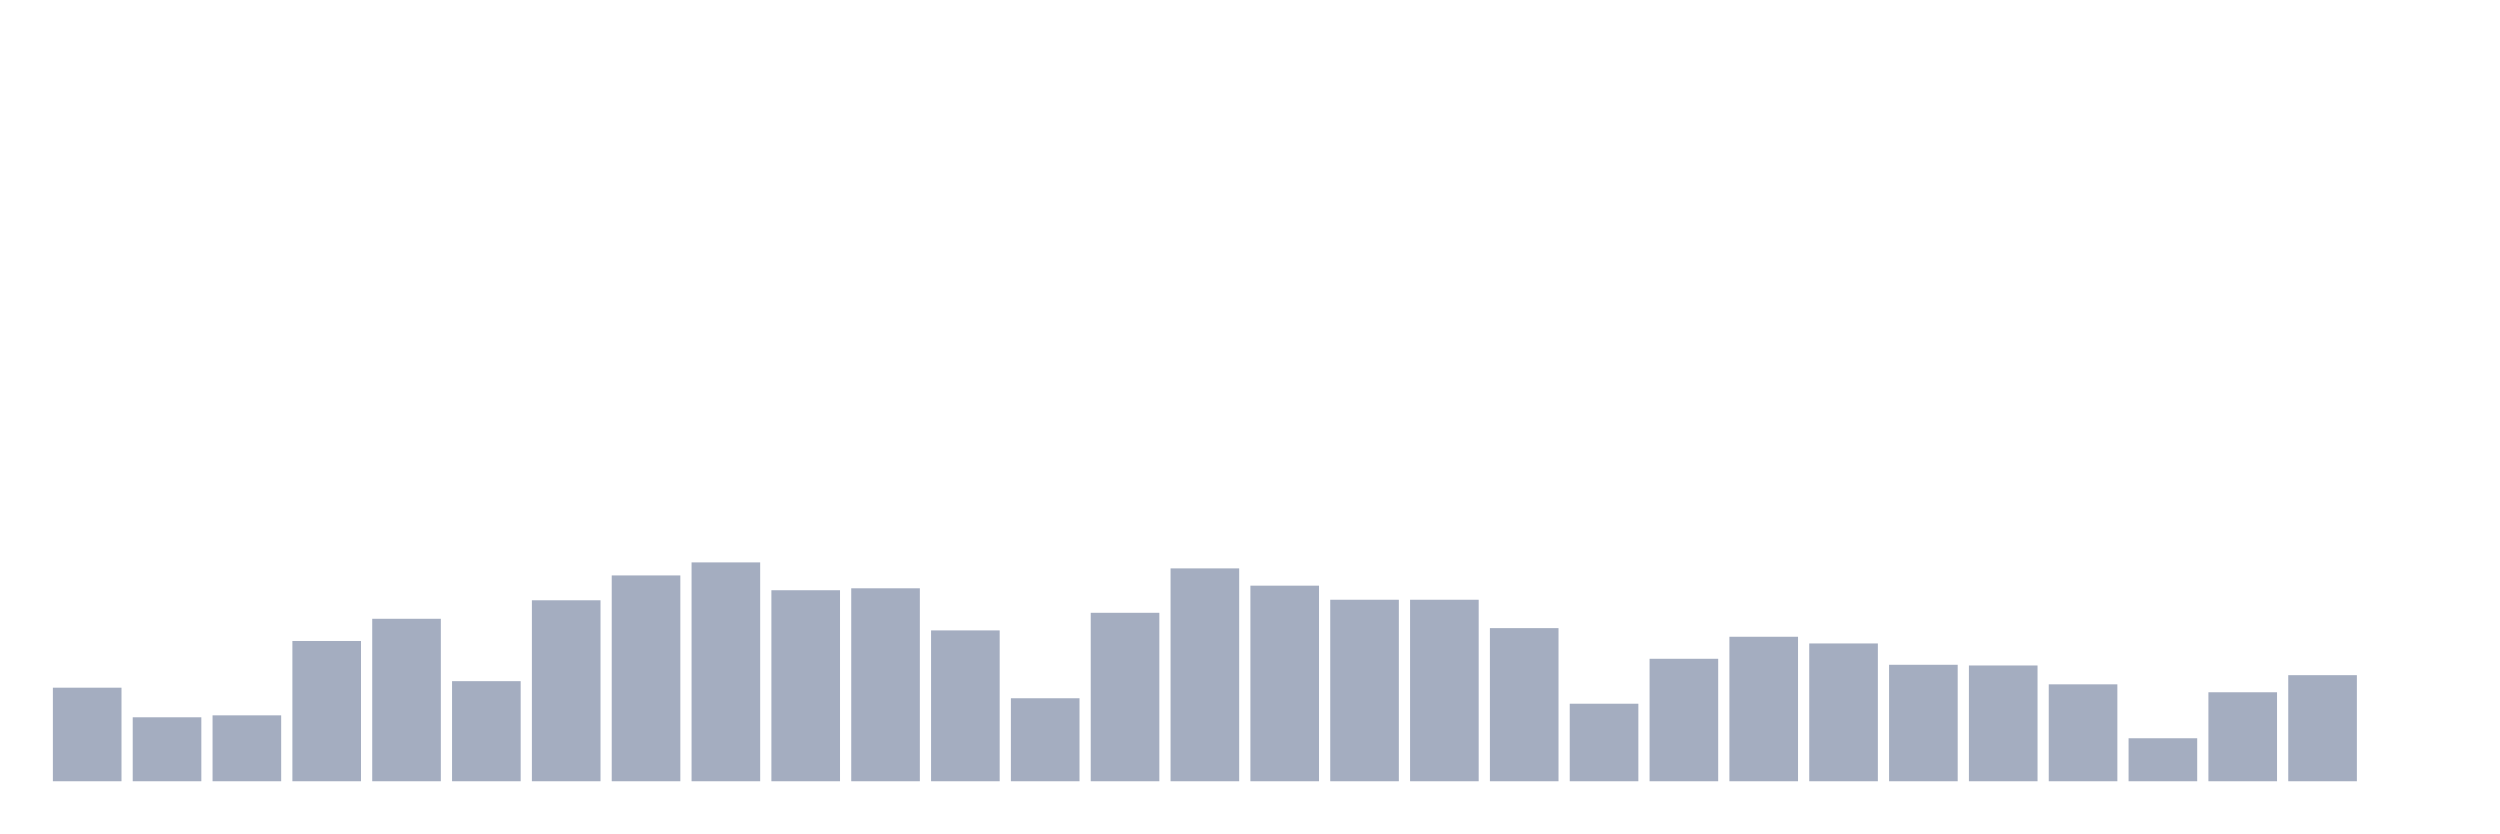
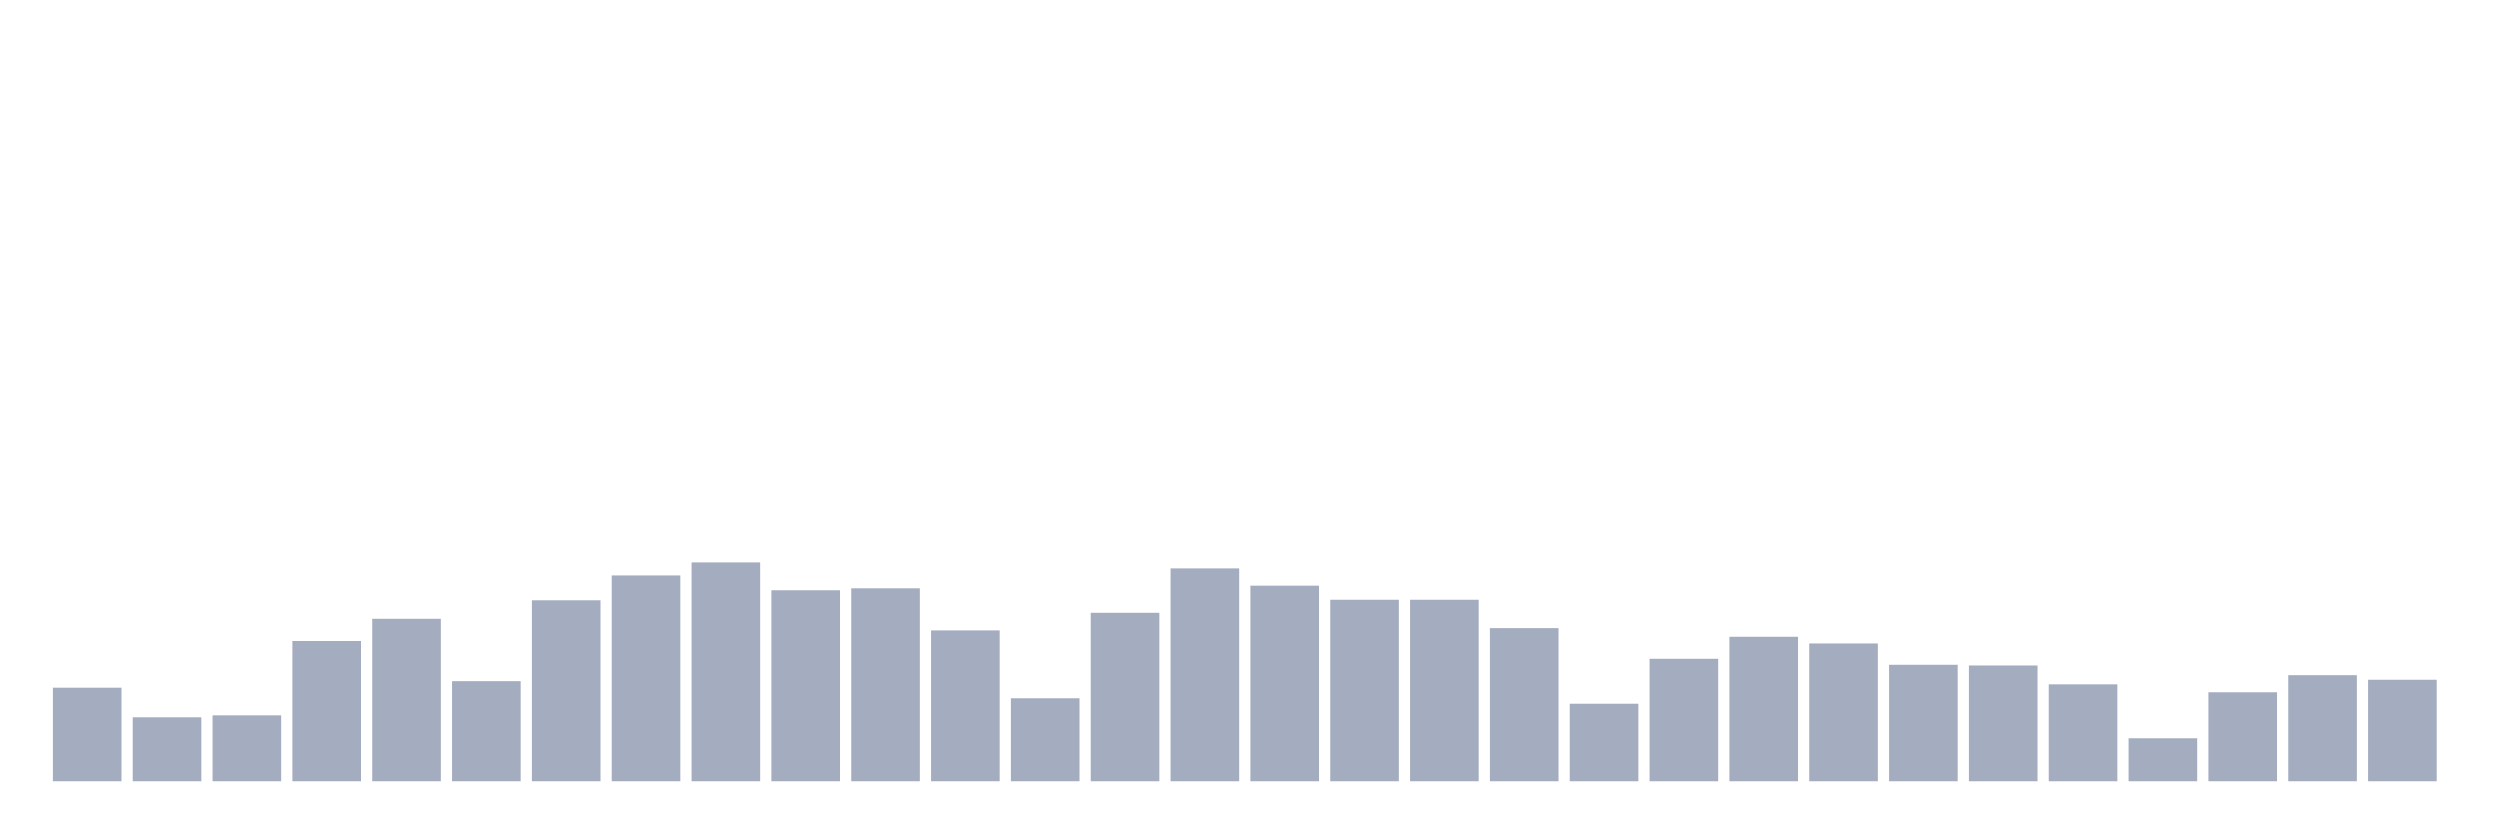
<svg xmlns="http://www.w3.org/2000/svg" viewBox="0 0 480 160">
  <g transform="translate(10,10)">
    <rect class="bar" x="0.153" width="13.175" y="122.035" height="17.965" fill="rgb(164,173,192)" />
    <rect class="bar" x="15.482" width="13.175" y="127.719" height="12.281" fill="rgb(164,173,192)" />
    <rect class="bar" x="30.81" width="13.175" y="127.347" height="12.653" fill="rgb(164,173,192)" />
    <rect class="bar" x="46.138" width="13.175" y="113.069" height="26.931" fill="rgb(164,173,192)" />
    <rect class="bar" x="61.466" width="13.175" y="108.806" height="31.194" fill="rgb(164,173,192)" />
    <rect class="bar" x="76.794" width="13.175" y="120.783" height="19.217" fill="rgb(164,173,192)" />
    <rect class="bar" x="92.123" width="13.175" y="105.254" height="34.746" fill="rgb(164,173,192)" />
    <rect class="bar" x="107.451" width="13.175" y="100.483" height="39.517" fill="rgb(164,173,192)" />
    <rect class="bar" x="122.779" width="13.175" y="97.98" height="42.02" fill="rgb(164,173,192)" />
    <rect class="bar" x="138.107" width="13.175" y="103.325" height="36.675" fill="rgb(164,173,192)" />
    <rect class="bar" x="153.436" width="13.175" y="102.953" height="37.047" fill="rgb(164,173,192)" />
    <rect class="bar" x="168.764" width="13.175" y="111.039" height="28.961" fill="rgb(164,173,192)" />
    <rect class="bar" x="184.092" width="13.175" y="124.065" height="15.935" fill="rgb(164,173,192)" />
    <rect class="bar" x="199.42" width="13.175" y="107.656" height="32.344" fill="rgb(164,173,192)" />
    <rect class="bar" x="214.748" width="13.175" y="99.13" height="40.87" fill="rgb(164,173,192)" />
    <rect class="bar" x="230.077" width="13.175" y="102.446" height="37.554" fill="rgb(164,173,192)" />
    <rect class="bar" x="245.405" width="13.175" y="105.152" height="34.848" fill="rgb(164,173,192)" />
    <rect class="bar" x="260.733" width="13.175" y="105.152" height="34.848" fill="rgb(164,173,192)" />
    <rect class="bar" x="276.061" width="13.175" y="110.599" height="29.401" fill="rgb(164,173,192)" />
    <rect class="bar" x="291.39" width="13.175" y="125.114" height="14.886" fill="rgb(164,173,192)" />
    <rect class="bar" x="306.718" width="13.175" y="116.486" height="23.514" fill="rgb(164,173,192)" />
    <rect class="bar" x="322.046" width="13.175" y="112.257" height="27.743" fill="rgb(164,173,192)" />
    <rect class="bar" x="337.374" width="13.175" y="113.543" height="26.457" fill="rgb(164,173,192)" />
    <rect class="bar" x="352.702" width="13.175" y="117.637" height="22.363" fill="rgb(164,173,192)" />
    <rect class="bar" x="368.031" width="13.175" y="117.772" height="22.228" fill="rgb(164,173,192)" />
    <rect class="bar" x="383.359" width="13.175" y="121.392" height="18.608" fill="rgb(164,173,192)" />
    <rect class="bar" x="398.687" width="13.175" y="131.745" height="8.255" fill="rgb(164,173,192)" />
    <rect class="bar" x="414.015" width="13.175" y="122.914" height="17.086" fill="rgb(164,173,192)" />
    <rect class="bar" x="429.344" width="13.175" y="119.633" height="20.367" fill="rgb(164,173,192)" />
-     <rect class="bar" x="444.672" width="13.175" y="140" height="0" fill="rgb(164,173,192)" />
+     <rect class="bar" x="444.672" width="13.175" y="120.512" height="19.488" fill="rgb(164,173,192)" />
  </g>
</svg>
